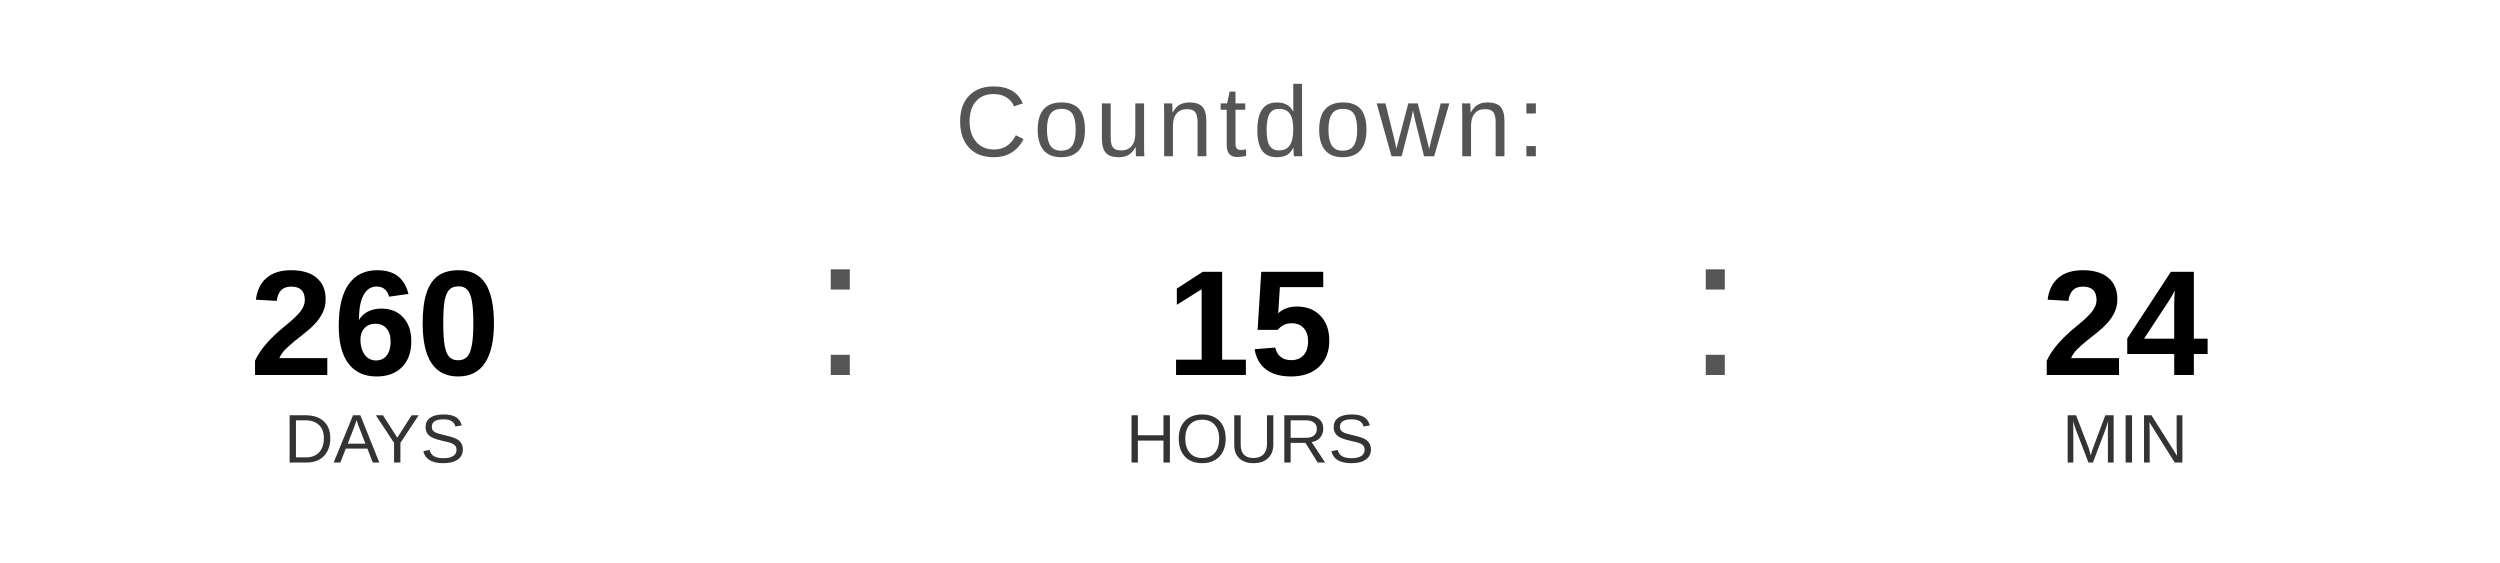
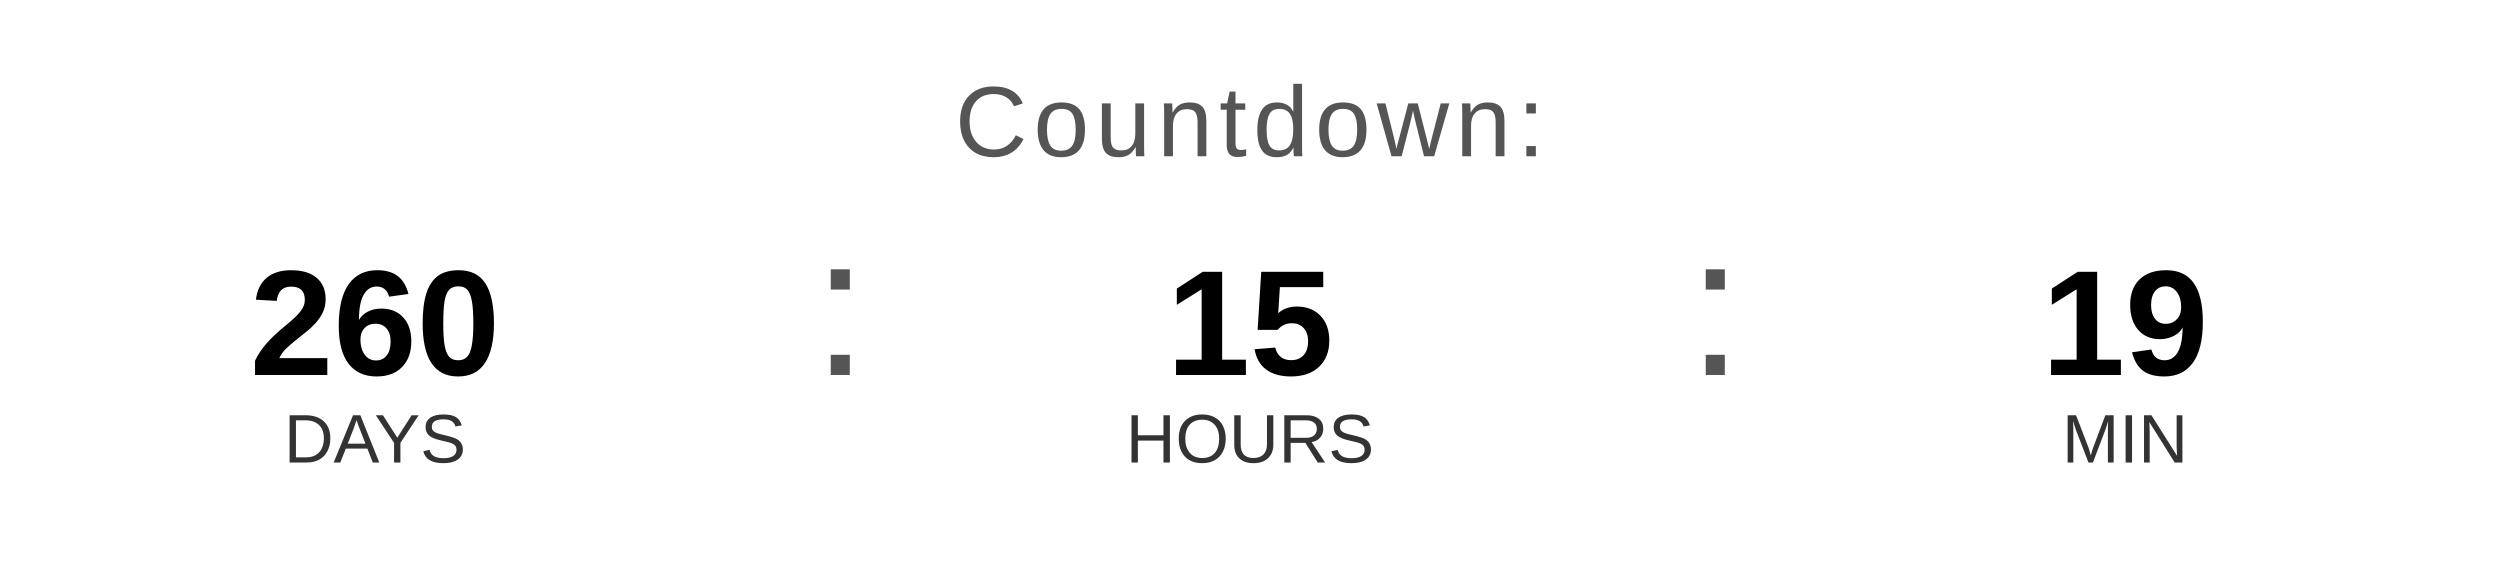
<svg xmlns="http://www.w3.org/2000/svg" width="400" height="90" viewBox="0 0 400 90">
  <text x="200" y="25" font-family="Arial, Helvetica, sans-serif" font-size="16" fill="#555555" text-anchor="middle" letter-spacing="1">
    Countdown:
  </text>
  <text x="60" y="60" font-family="Arial, Helvetica, sans-serif" font-size="24" font-weight="bold" fill="#000000" text-anchor="middle">260</text>
  <text x="60" y="74" font-family="Arial, Helvetica, sans-serif" font-size="11" fill="#333333" text-anchor="middle">DAYS</text>
  <text x="130" y="60" font-family="Arial, sans-serif" font-size="32" fill="#555555">:</text>
  <text x="200" y="60" font-family="Arial, Helvetica, sans-serif" font-size="24" font-weight="bold" fill="#000000" text-anchor="middle">15</text>
  <text x="200" y="74" font-family="Arial, Helvetica, sans-serif" font-size="11" fill="#333333" text-anchor="middle">HOURS</text>
  <text x="270" y="60" font-family="Arial, sans-serif" font-size="32" fill="#555555">:</text>
-   <text x="340" y="60" font-family="Arial, Helvetica, sans-serif" font-size="24" font-weight="bold" fill="#000000" text-anchor="middle">24</text>
+   <text x="340" y="60" font-family="Arial, Helvetica, sans-serif" font-size="24" font-weight="bold" fill="#000000" text-anchor="middle">19</text>
  <text x="340" y="74" font-family="Arial, Helvetica, sans-serif" font-size="11" fill="#333333" text-anchor="middle">MIN</text>
</svg>
